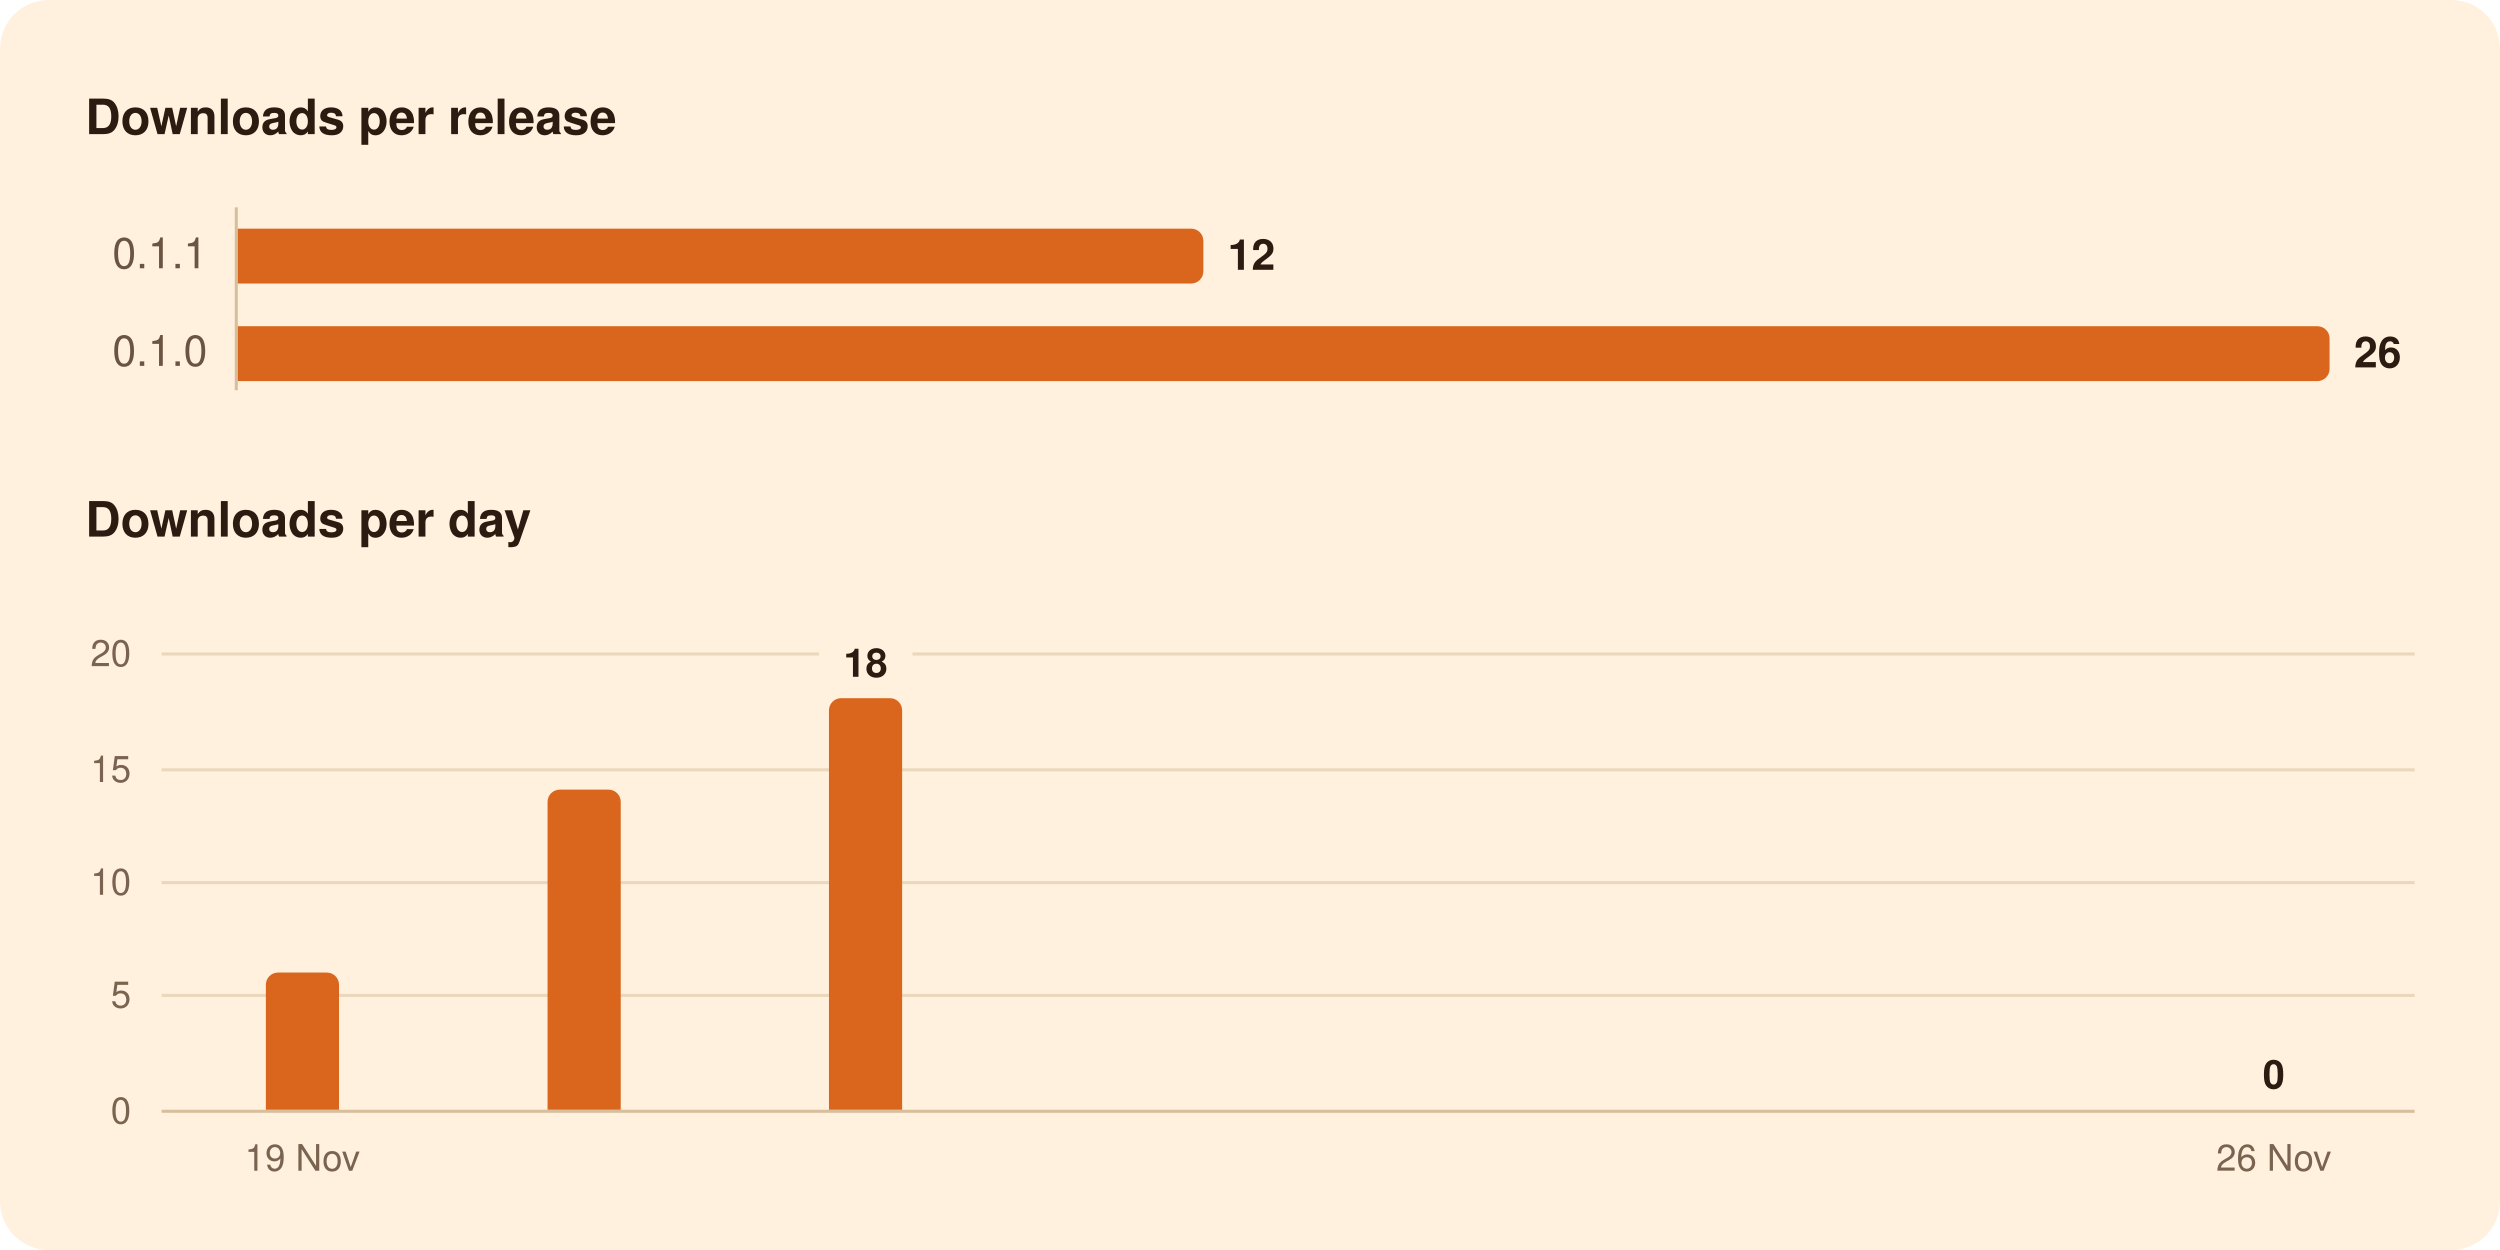
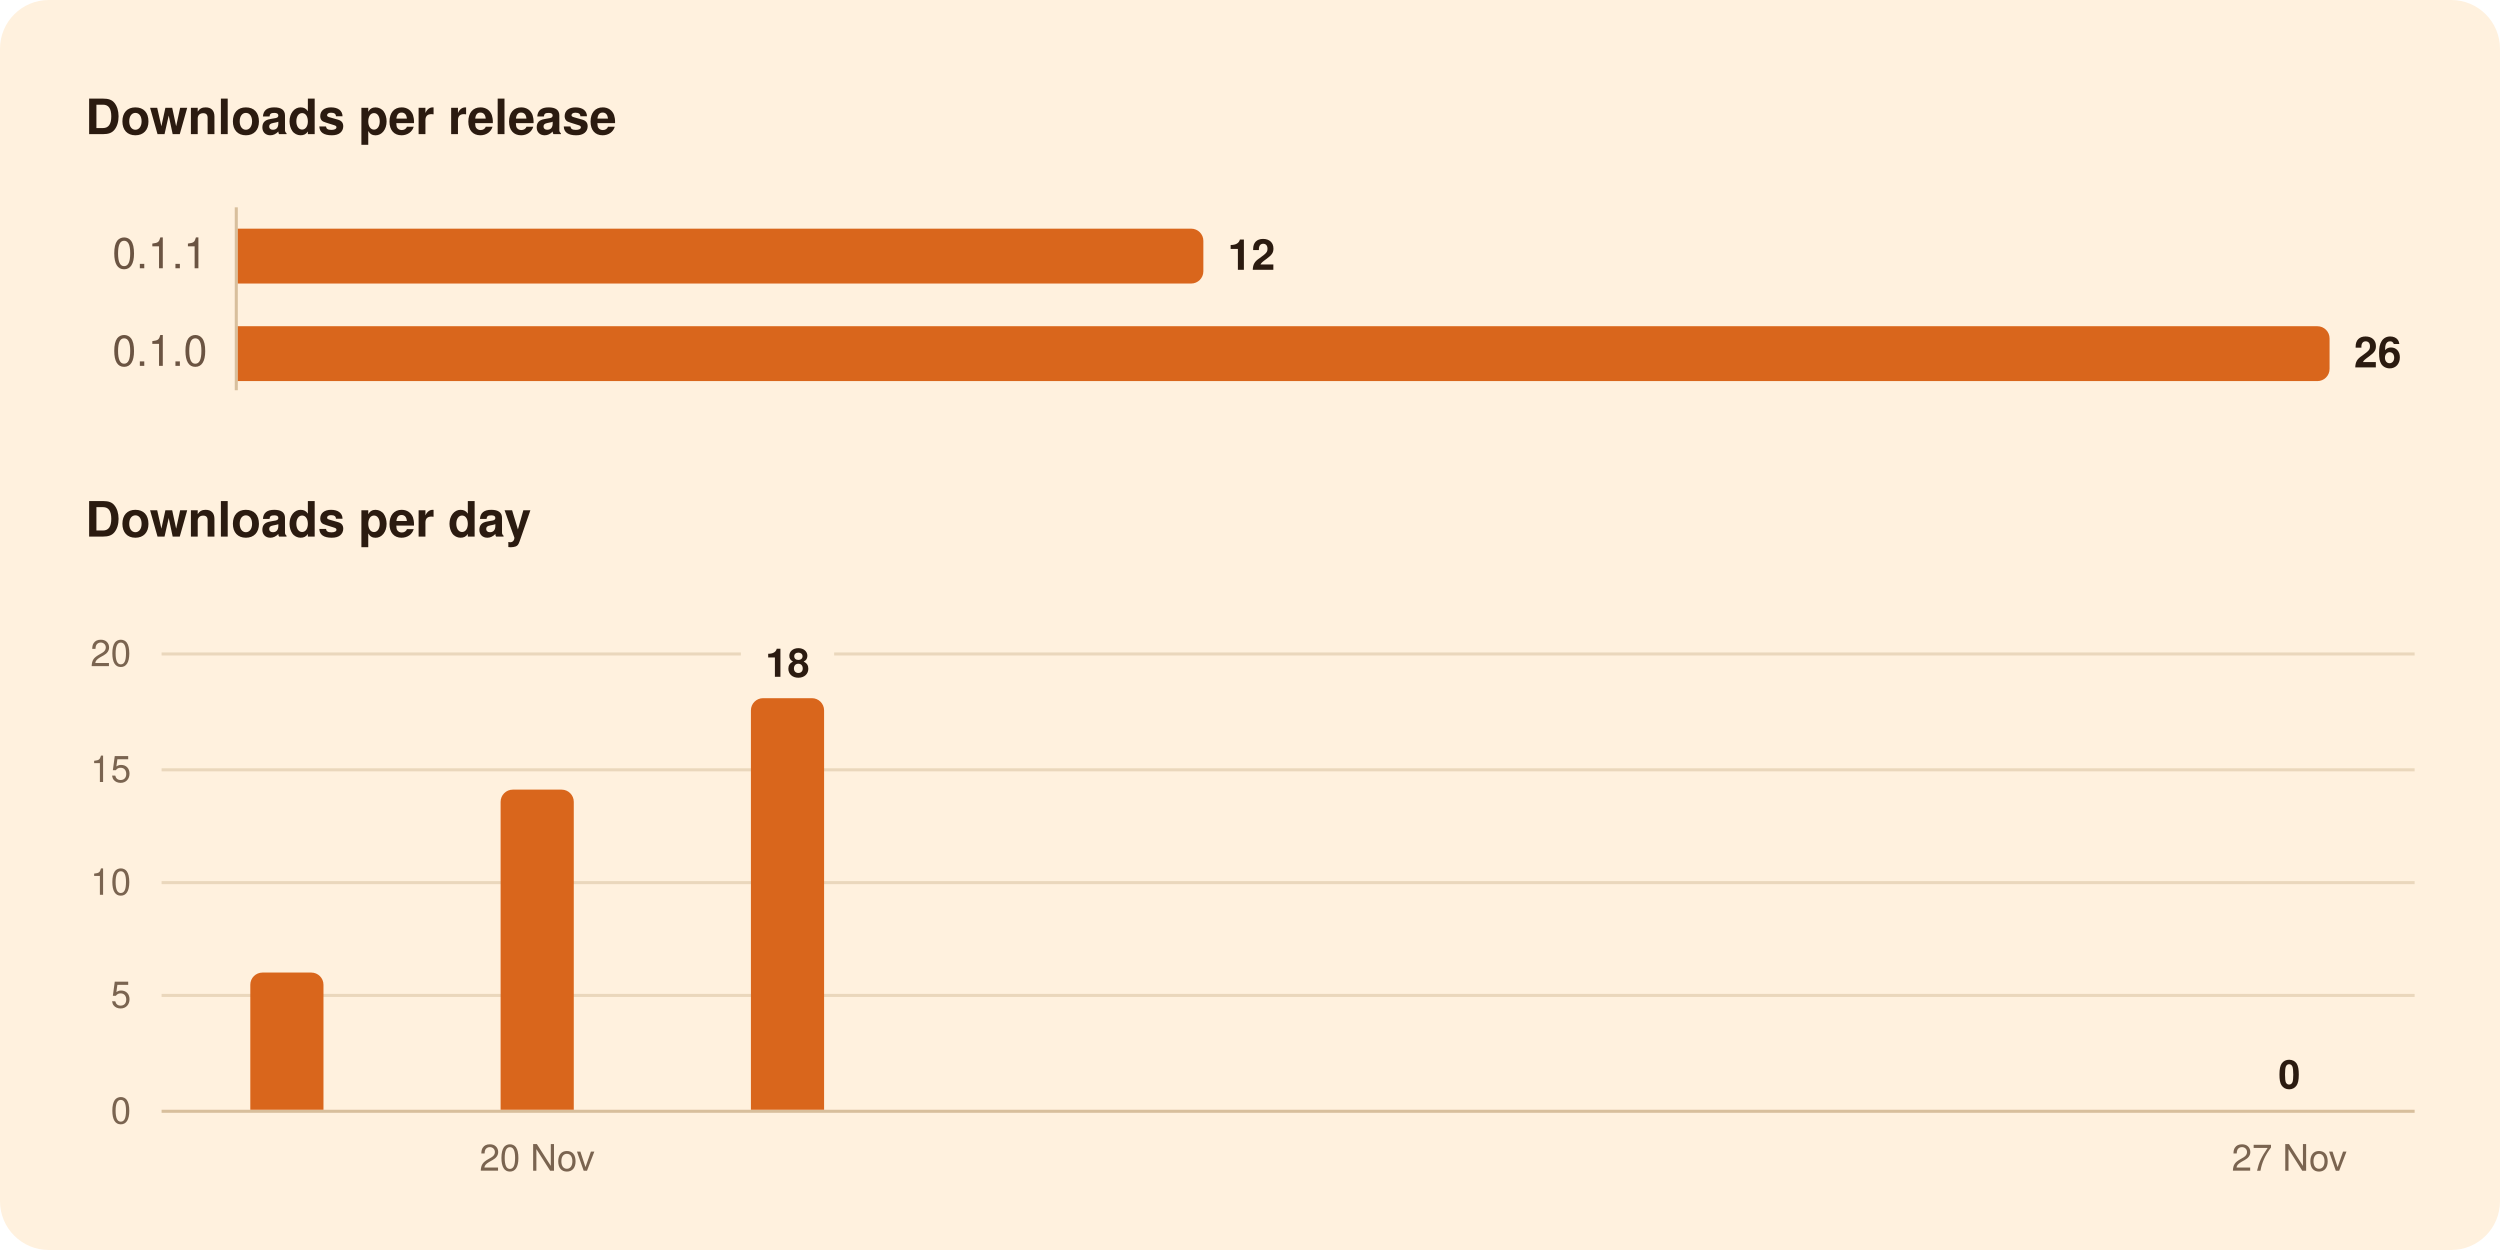
<svg xmlns="http://www.w3.org/2000/svg" width="820" height="410" viewBox="0 0 820 410" role="img" aria-labelledby="title">
  <rect width="820" height="410" rx="16" fill="#FFF1DE" />
  <g font-family="-apple-system, BlinkMacSystemFont, 'Segoe UI', system-ui, Helvetica, Arial, sans-serif">
    <path d="M77.5,68.0L77.5,128.0" stroke="#D8BF9C" stroke-width="1" />
    <path d="M53.0,326.5L792.0,326.5" stroke="#EAD7BC" stroke-width="1" />
    <path d="M53.0,289.5L792.0,289.5" stroke="#EAD7BC" stroke-width="1" />
    <path d="M53.0,252.5L792.0,252.5" stroke="#EAD7BC" stroke-width="1" />
-     <path d="M53.0,214.5L268.6,214.5" stroke="#EAD7BC" stroke-width="1" />
-     <path d="M299.3,214.5L792.0,214.5" stroke="#EAD7BC" stroke-width="1" />
+     <path d="M53.0,214.5L243.0,214.5" stroke="#EAD7BC" stroke-width="1" />
+     <path d="M273.6,214.5L792.0,214.5" stroke="#EAD7BC" stroke-width="1" />
    <path d="M53.0,364.5L792.0,364.5" stroke="#D8BF9C" stroke-width="1" />
    <path d="M78.0,75.0H390.7A4.0,4.0 0 0 1 394.7,79.0V89.0A4.0,4.0 0 0 1 390.7,93.0H78.0Z" fill="#D9661C" />
    <path d="M78.0,107.0H760.1A4.0,4.0 0 0 1 764.1,111.0V121.0A4.0,4.0 0 0 1 760.1,125.0H78.0Z" fill="#D9661C" />
-     <path d="M87.2,364.0V323.0A4.0,4.0 0 0 1 91.2,319.0H107.2A4.0,4.0 0 0 1 111.2,323.0V364.0Z" fill="#D9661C" />
-     <path d="M179.6,364.0V263.0A4.0,4.0 0 0 1 183.6,259.0H199.6A4.0,4.0 0 0 1 203.6,263.0V364.0Z" fill="#D9661C" />
-     <path d="M271.9,364.0V233.0A4.0,4.0 0 0 1 275.9,229.0H291.9A4.0,4.0 0 0 1 295.9,233.0V364.0Z" fill="#D9661C" />
+     <path d="M82.1,364.0V323.0A4.0,4.0 0 0 1 86.1,319.0H102.1A4.0,4.0 0 0 1 106.1,323.0V364.0Z" fill="#D9661C" />
+     <path d="M164.2,364.0V263.0A4.0,4.0 0 0 1 168.2,259.0H184.2A4.0,4.0 0 0 1 188.2,263.0V364.0Z" fill="#D9661C" />
+     <path d="M246.3,364.0V233.0A4.0,4.0 0 0 1 250.3,229.0H266.3A4.0,4.0 0 0 1 270.3,233.0V364.0Z" fill="#D9661C" />
    <text x="28.0" y="44.0" font-size="16" fill="#2B1B10" font-weight="600">Downloads per release</text>
    <text x="68.0" y="88.0" font-size="14" fill="#6B5442" text-anchor="end" style="font-variant-numeric: tabular-nums">0.1.1</text>
    <text x="402.7" y="88.5" font-size="14" fill="#2B1B10" font-weight="600">12</text>
    <text x="68.0" y="120.0" font-size="14" fill="#6B5442" text-anchor="end" style="font-variant-numeric: tabular-nums">0.1.0</text>
    <text x="772.1" y="120.5" font-size="14" fill="#2B1B10" font-weight="600">26</text>
    <text x="28.0" y="176.0" font-size="16" fill="#2B1B10" font-weight="600">Downloads per day</text>
-     <text x="745.8" y="357.0" font-size="13" fill="#2B1B10" font-weight="600" text-anchor="middle">0</text>
-     <text x="283.9" y="222.0" font-size="13" fill="#2B1B10" font-weight="600" text-anchor="middle">18</text>
+     <text x="750.9" y="357.0" font-size="13" fill="#2B1B10" font-weight="600" text-anchor="middle">0</text>
+     <text x="258.3" y="222.0" font-size="13" fill="#2B1B10" font-weight="600" text-anchor="middle">18</text>
    <text x="43.0" y="368.5" font-size="12" fill="#7A6450" text-anchor="end" style="font-variant-numeric: tabular-nums">0</text>
    <text x="43.0" y="330.5" font-size="12" fill="#7A6450" text-anchor="end" style="font-variant-numeric: tabular-nums">5</text>
    <text x="43.0" y="293.5" font-size="12" fill="#7A6450" text-anchor="end" style="font-variant-numeric: tabular-nums">10</text>
    <text x="43.0" y="256.5" font-size="12" fill="#7A6450" text-anchor="end" style="font-variant-numeric: tabular-nums">15</text>
    <text x="43.0" y="218.5" font-size="12" fill="#7A6450" text-anchor="end" style="font-variant-numeric: tabular-nums">20</text>
-     <text x="745.8" y="384.0" font-size="12" fill="#7A6450" text-anchor="middle">26 Nov</text>
-     <text x="99.2" y="384.0" font-size="12" fill="#7A6450" text-anchor="middle">19 Nov</text>
+     <text x="750.9" y="384.0" font-size="12" fill="#7A6450" text-anchor="middle">27 Nov</text>
+     <text x="176.2" y="384.0" font-size="12" fill="#7A6450" text-anchor="middle">20 Nov</text>
  </g>
</svg>
